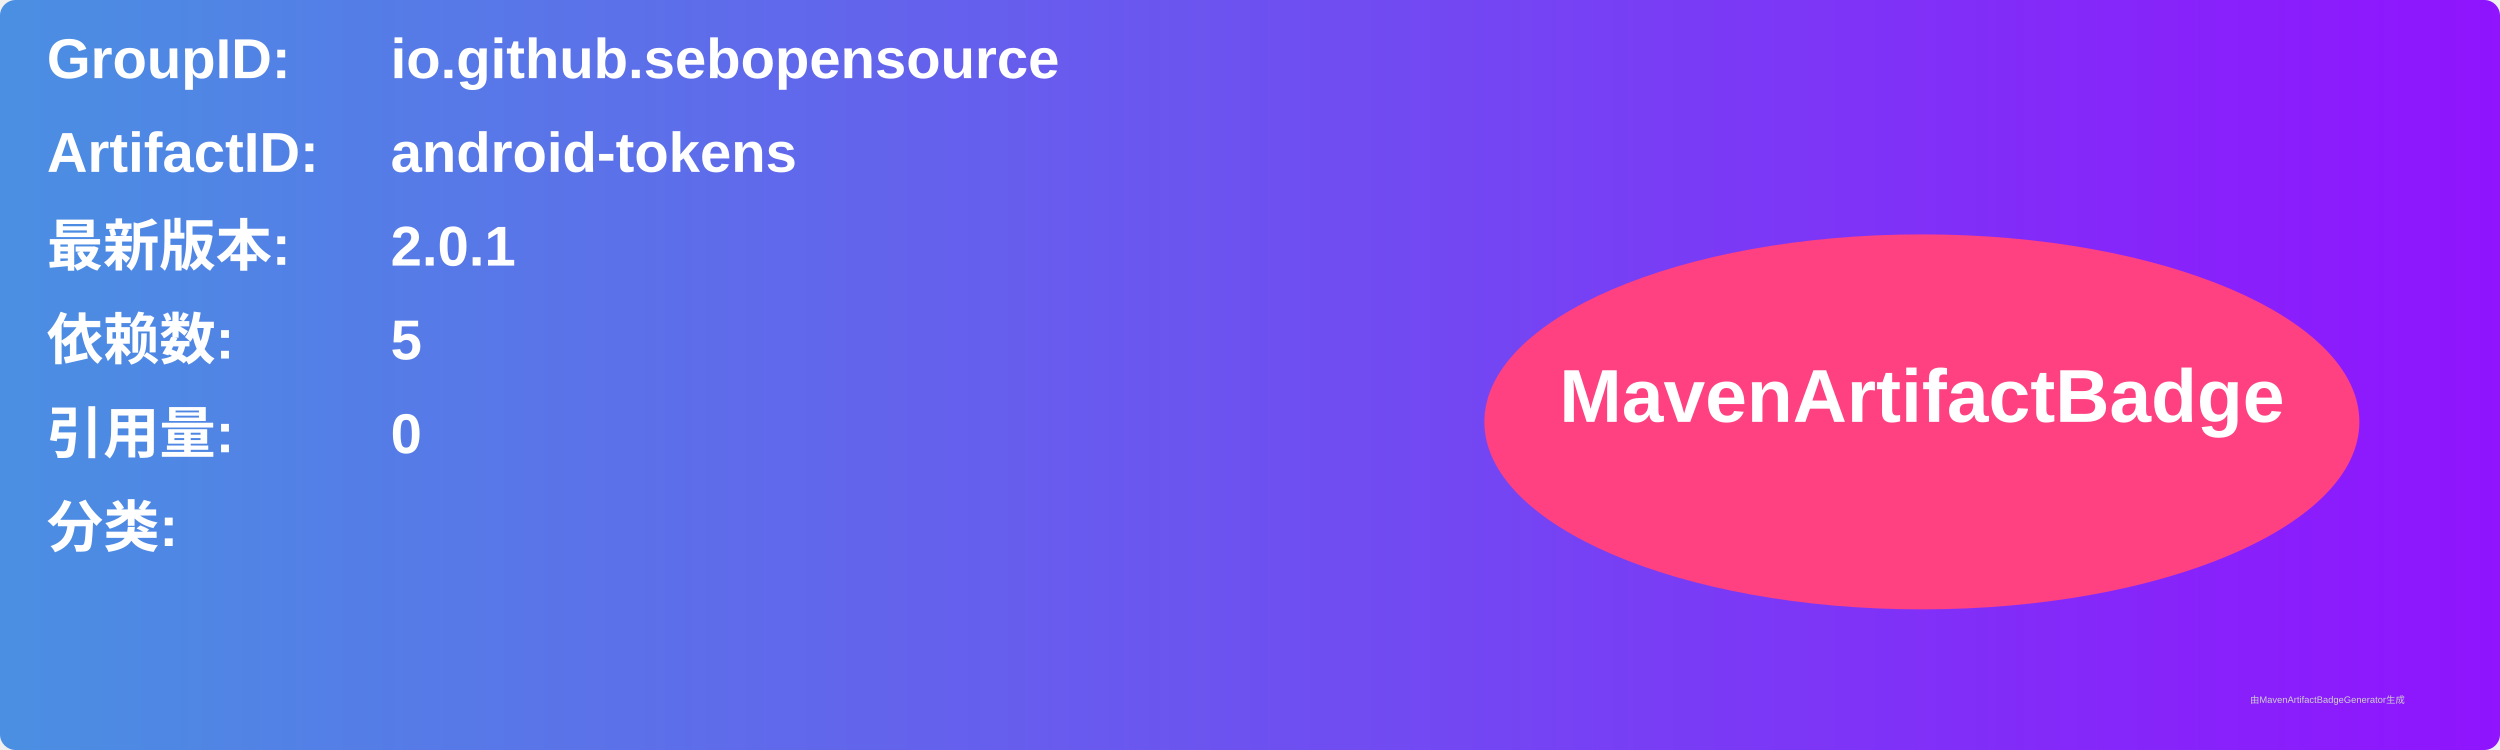
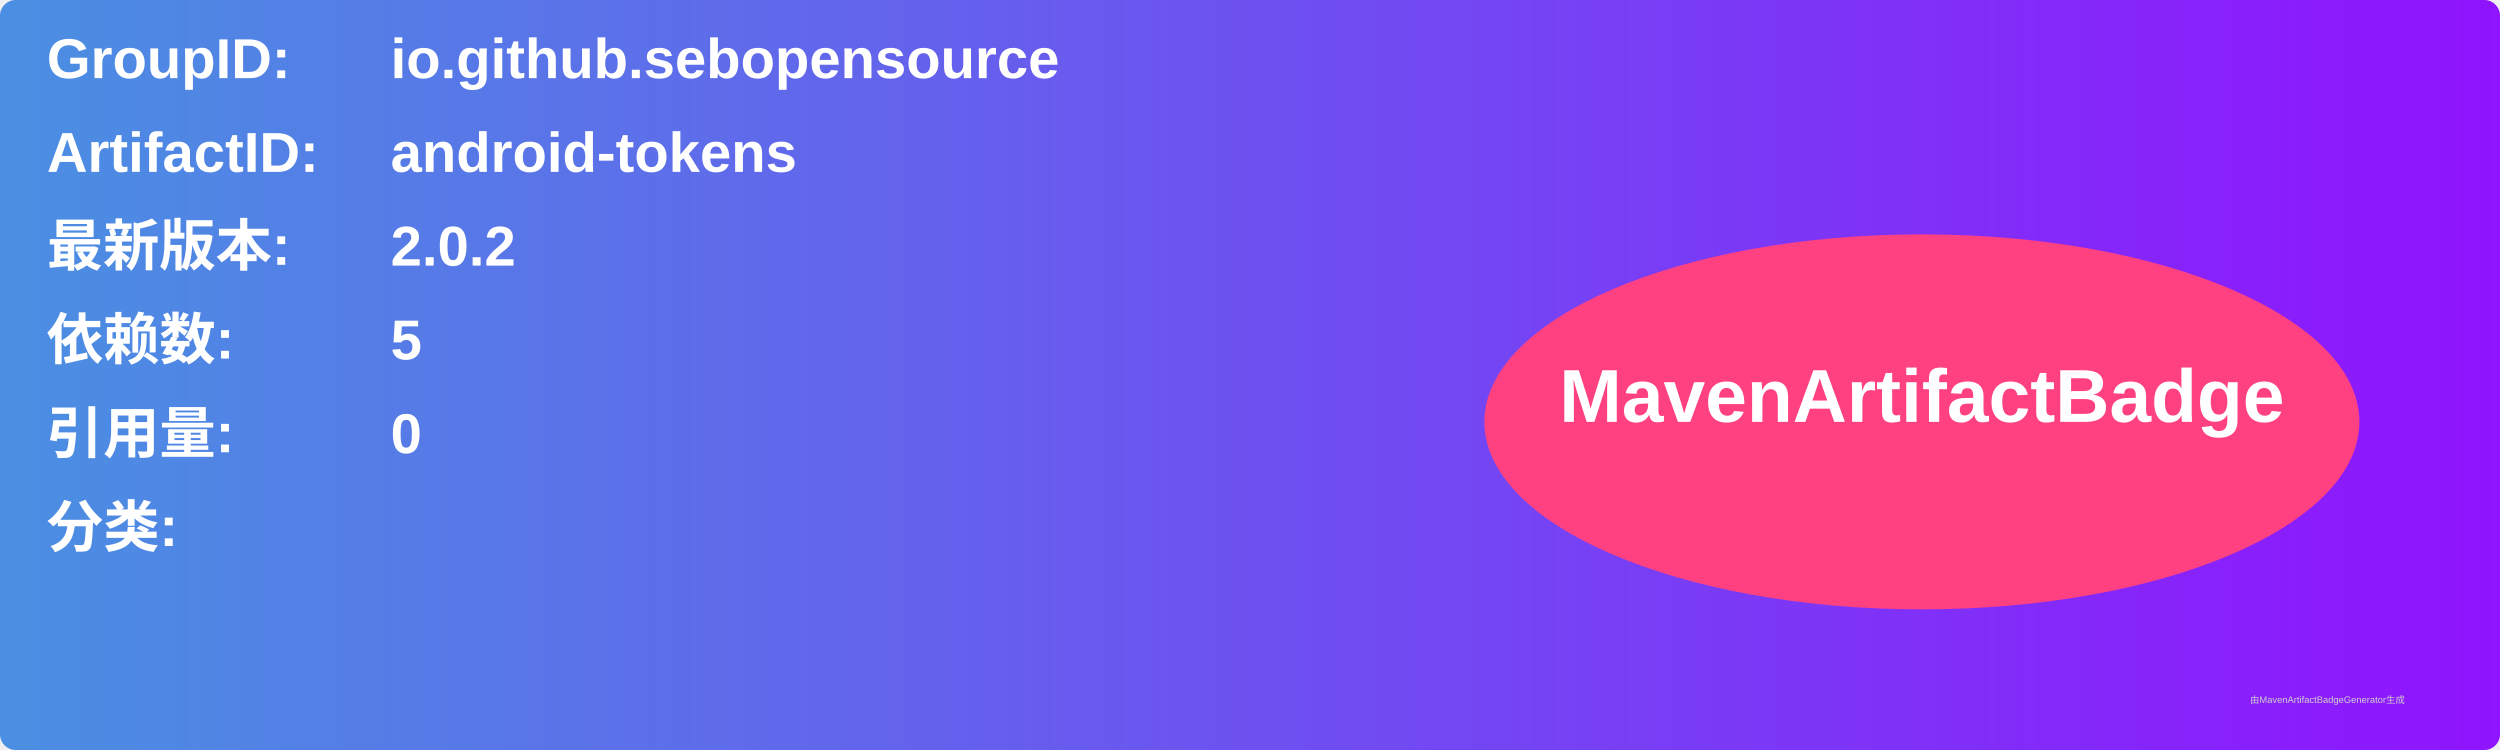
<svg xmlns="http://www.w3.org/2000/svg" width="800" height="240" viewBox="0 0 800 240">
  <linearGradient id="grad" x1="0%" y1="0%" x2="100%" y2="0%">
    <stop offset="0%" stop-color="#4a90e2" />
    <stop offset="100%" stop-color="#9013fe" />
  </linearGradient>
  <rect width="100%" height="100%" rx="5" ry="5" fill="url(#grad)" />
  <g transform="translate(15, 15)">
    <text x="0" y="10" font-family="Arial" font-size="18" fill="white" font-weight="bold" width="260">GroupID:</text>
    <text x="110" y="10" font-family="Arial" font-size="18" fill="white" font-weight="bold" width="460">io.github.sebopensource</text>
    <text x="0" y="40" font-family="Arial" font-size="18" fill="white" font-weight="bold" width="260">ArtifactID:</text>
    <text x="110" y="40" font-family="Arial" font-size="18" fill="white" font-weight="bold" width="460">android-tokens</text>
    <text x="0" y="70" font-family="Arial" font-size="18" fill="white" font-weight="bold">最新版本:</text>
    <text x="110" y="70" font-family="Arial" font-size="18" fill="white" font-weight="bold">
-       <tspan font-weight="bold">2.0.1</tspan>
+       <tspan font-weight="bold">2.0.2</tspan>
    </text>
    <text x="0" y="100" font-family="Arial" font-size="18" fill="white" font-weight="bold">依赖数: </text>
    <text x="110" y="100" font-family="Arial" font-size="18" fill="white">
      <tspan font-weight="bold">5</tspan>
    </text>
    <text x="0" y="130" font-family="Arial" font-size="18" fill="white" font-weight="bold">引用量: </text>
    <text x="110" y="130" font-family="Arial" font-size="18" fill="white">
      <tspan font-weight="bold">0</tspan>
    </text>
    <text x="0" y="160" font-family="Arial" font-size="18" fill="white" font-weight="bold">分类:</text>
    <text x="10" y="190" font-family="Arial" font-size="10" fill="white">
      <tspan font-weight="bold" />
    </text>
    <ellipse cx="600" cy="120" rx="140" ry="60" fill="#ff4081" />
    <text x="600" y="120" text-anchor="middle" font-family="Arial" font-size="24" fill="white" font-weight="bold">MavenArtifactBadge</text>
  </g>
  <text x="720" y="225" font-family="Arial" font-size="3" fill="#d0d0d0">由MavenArtifactBadgeGenerator生成</text>
</svg>
